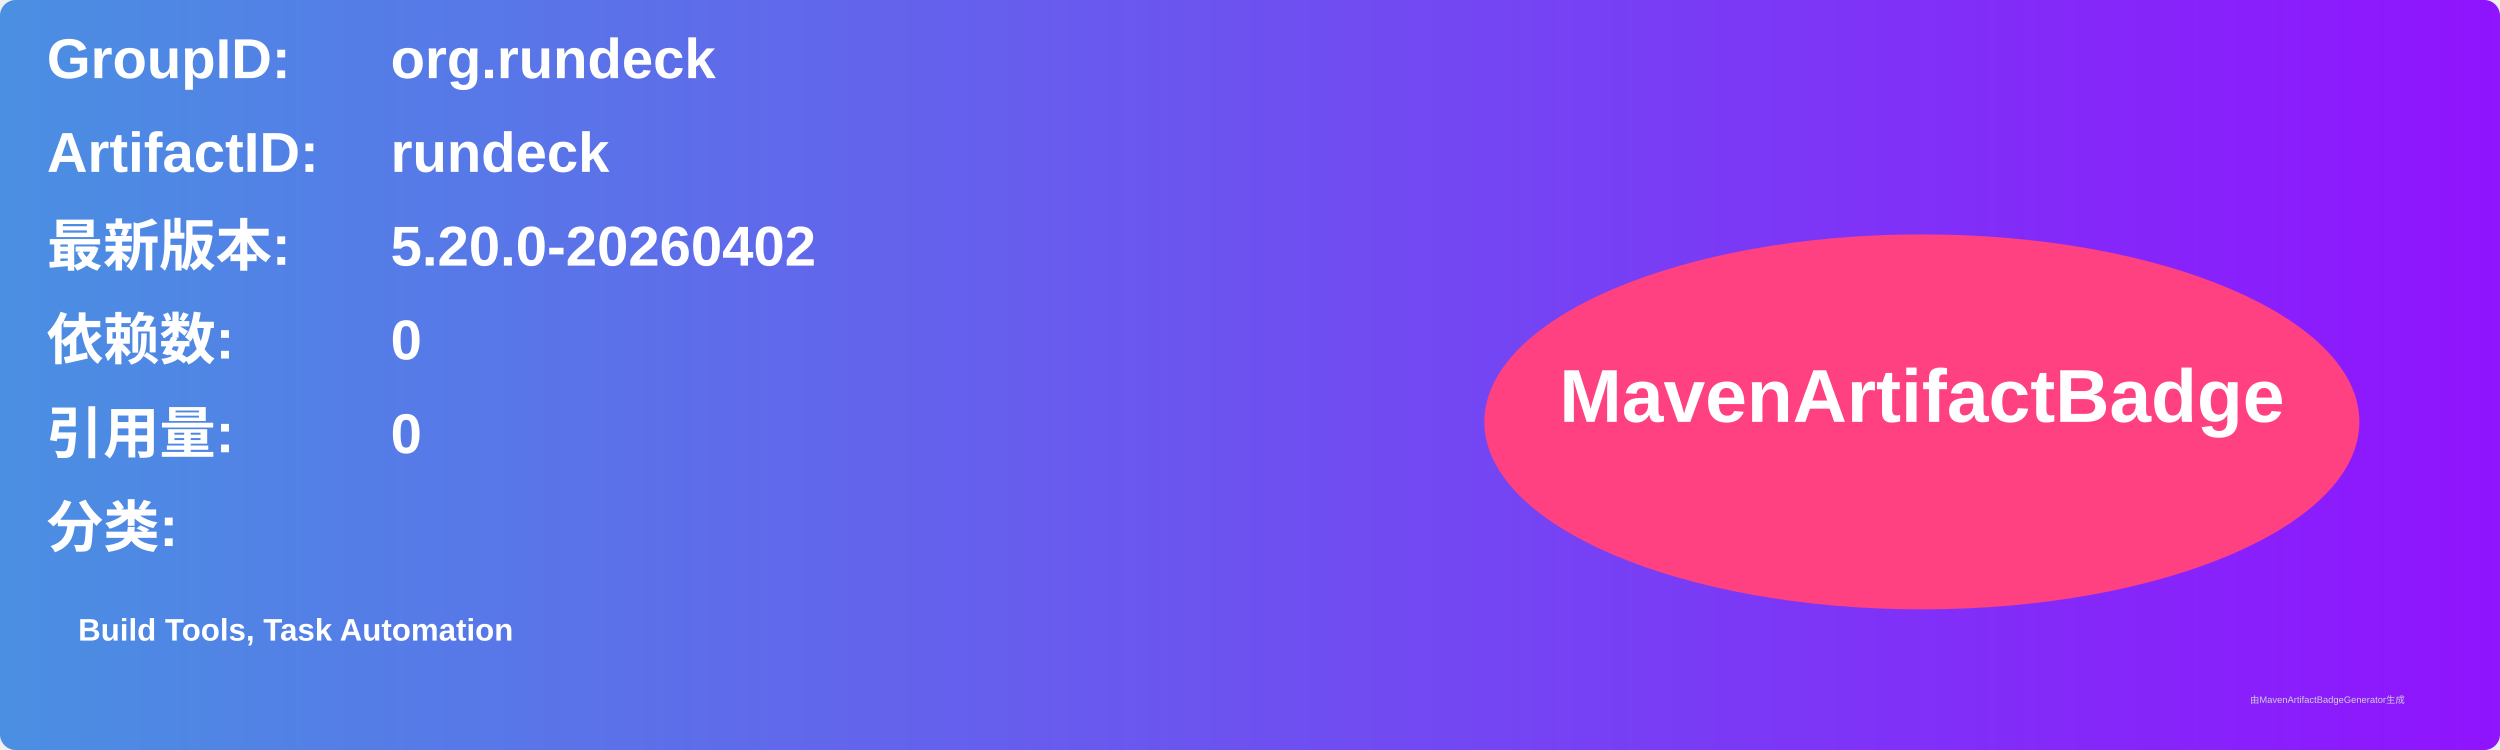
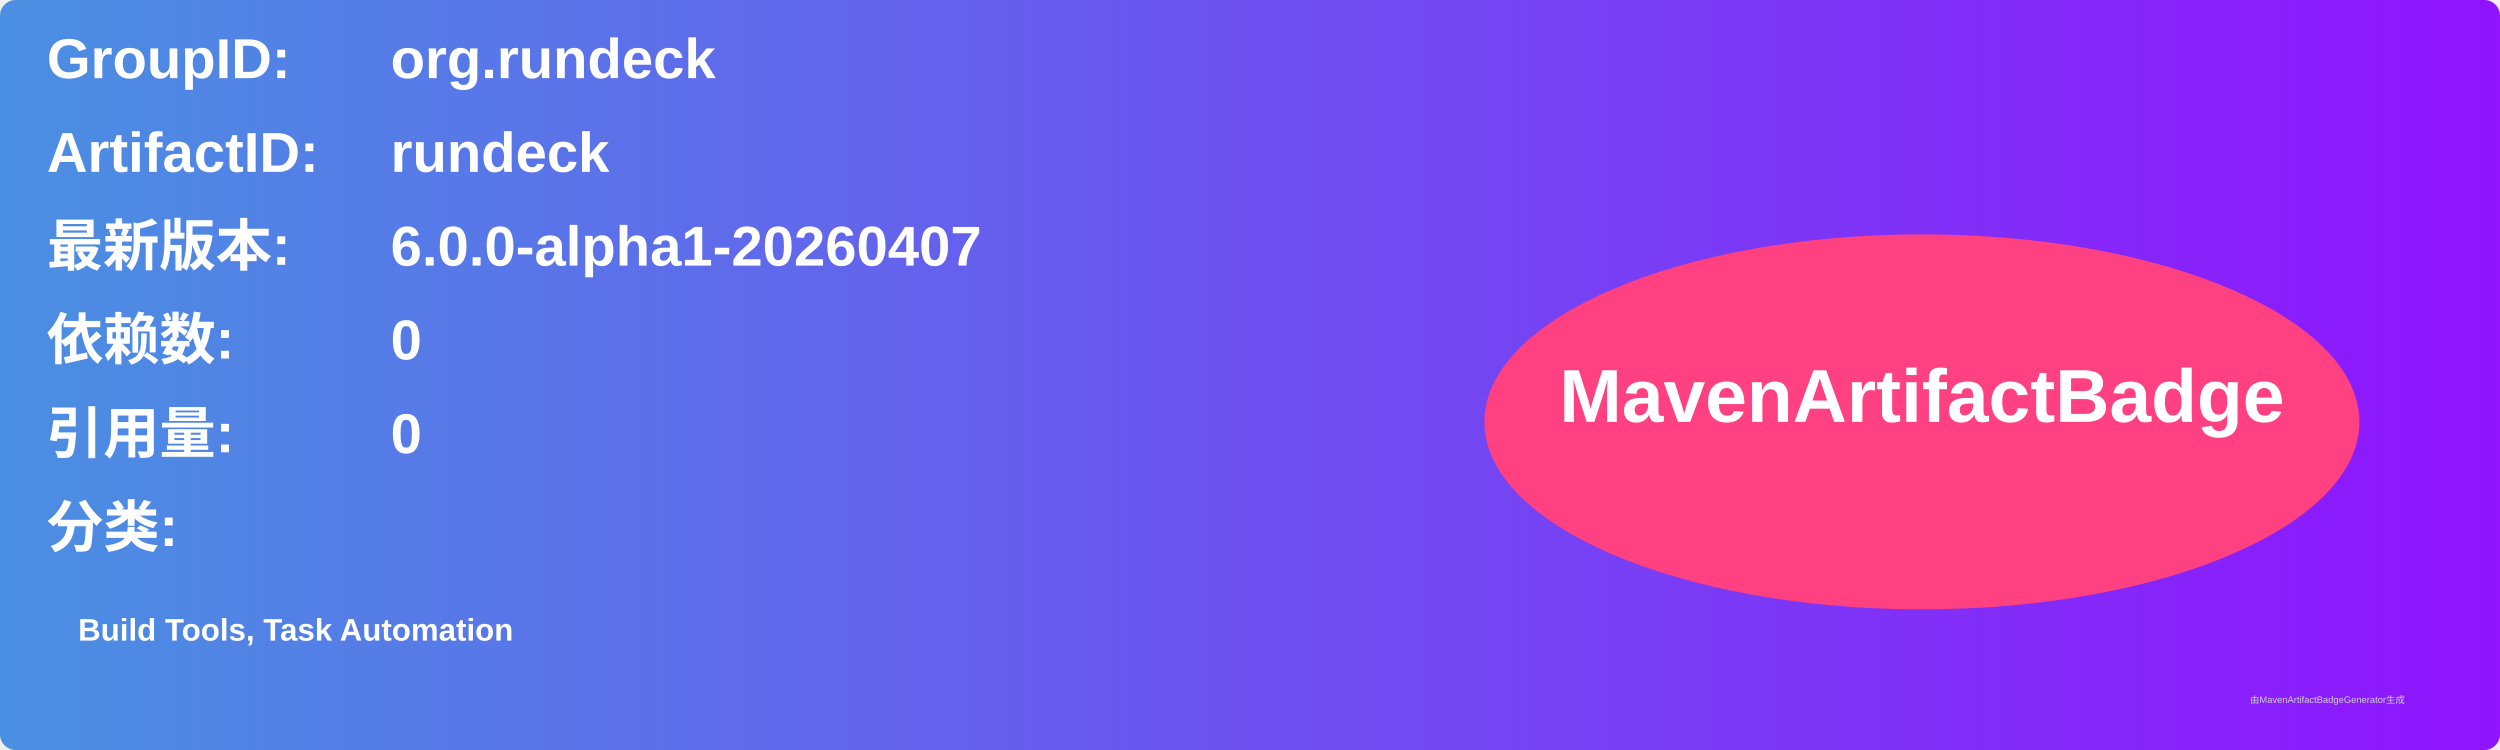
<svg xmlns="http://www.w3.org/2000/svg" width="800" height="240" viewBox="0 0 800 240">
  <linearGradient id="grad" x1="0%" y1="0%" x2="100%" y2="0%">
    <stop offset="0%" stop-color="#4a90e2" />
    <stop offset="100%" stop-color="#9013fe" />
  </linearGradient>
  <rect width="100%" height="100%" rx="5" ry="5" fill="url(#grad)" />
  <g transform="translate(15, 15)">
    <text x="0" y="10" font-family="Arial" font-size="18" fill="white" font-weight="bold" width="260">GroupID:</text>
    <text x="110" y="10" font-family="Arial" font-size="18" fill="white" font-weight="bold" width="460">org.rundeck</text>
    <text x="0" y="40" font-family="Arial" font-size="18" fill="white" font-weight="bold" width="260">ArtifactID:</text>
    <text x="110" y="40" font-family="Arial" font-size="18" fill="white" font-weight="bold" width="460">rundeck</text>
    <text x="0" y="70" font-family="Arial" font-size="18" fill="white" font-weight="bold">最新版本:</text>
    <text x="110" y="70" font-family="Arial" font-size="18" fill="white" font-weight="bold">
-       <tspan font-weight="bold">5.20.0-20260402</tspan>
+       <tspan font-weight="bold">6.0.0-alpha1-20260407</tspan>
    </text>
    <text x="0" y="100" font-family="Arial" font-size="18" fill="white" font-weight="bold">依赖数: </text>
    <text x="110" y="100" font-family="Arial" font-size="18" fill="white">
      <tspan font-weight="bold">0</tspan>
    </text>
    <text x="0" y="130" font-family="Arial" font-size="18" fill="white" font-weight="bold">引用量: </text>
    <text x="110" y="130" font-family="Arial" font-size="18" fill="white">
      <tspan font-weight="bold">0</tspan>
    </text>
    <text x="0" y="160" font-family="Arial" font-size="18" fill="white" font-weight="bold">分类:</text>
    <text x="10" y="190" font-family="Arial" font-size="10" fill="white">
      <tspan font-weight="bold">Build Tools, Task Automation</tspan>
    </text>
    <ellipse cx="600" cy="120" rx="140" ry="60" fill="#ff4081" />
    <text x="600" y="120" text-anchor="middle" font-family="Arial" font-size="24" fill="white" font-weight="bold">MavenArtifactBadge</text>
  </g>
  <text x="720" y="225" font-family="Arial" font-size="3" fill="#d0d0d0">由MavenArtifactBadgeGenerator生成</text>
</svg>
